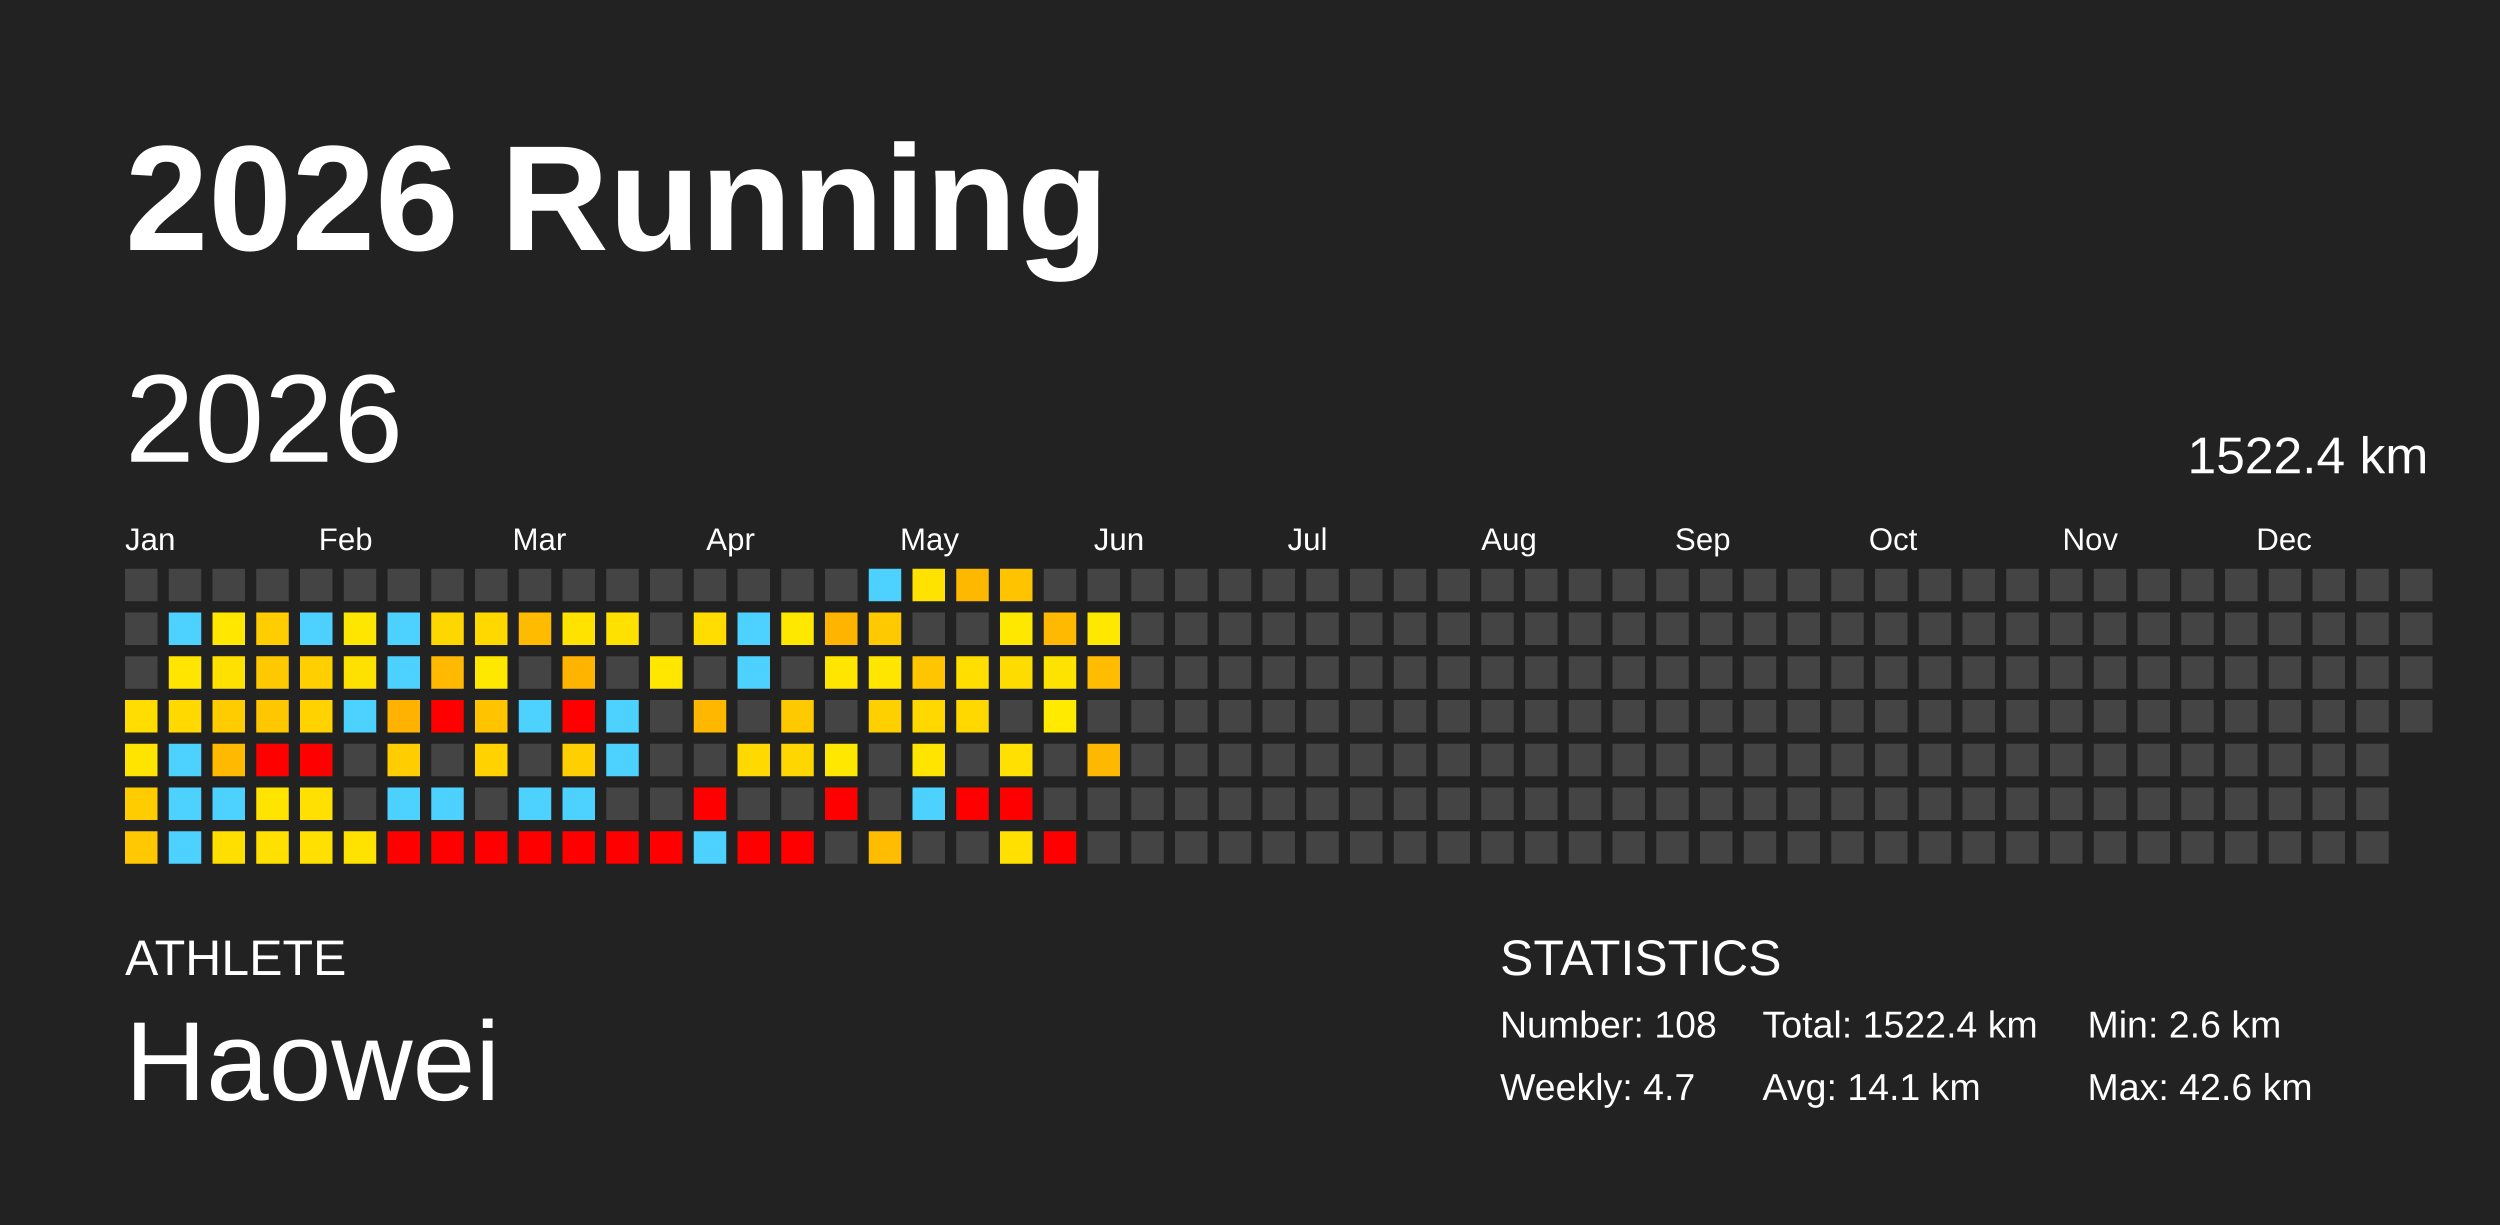
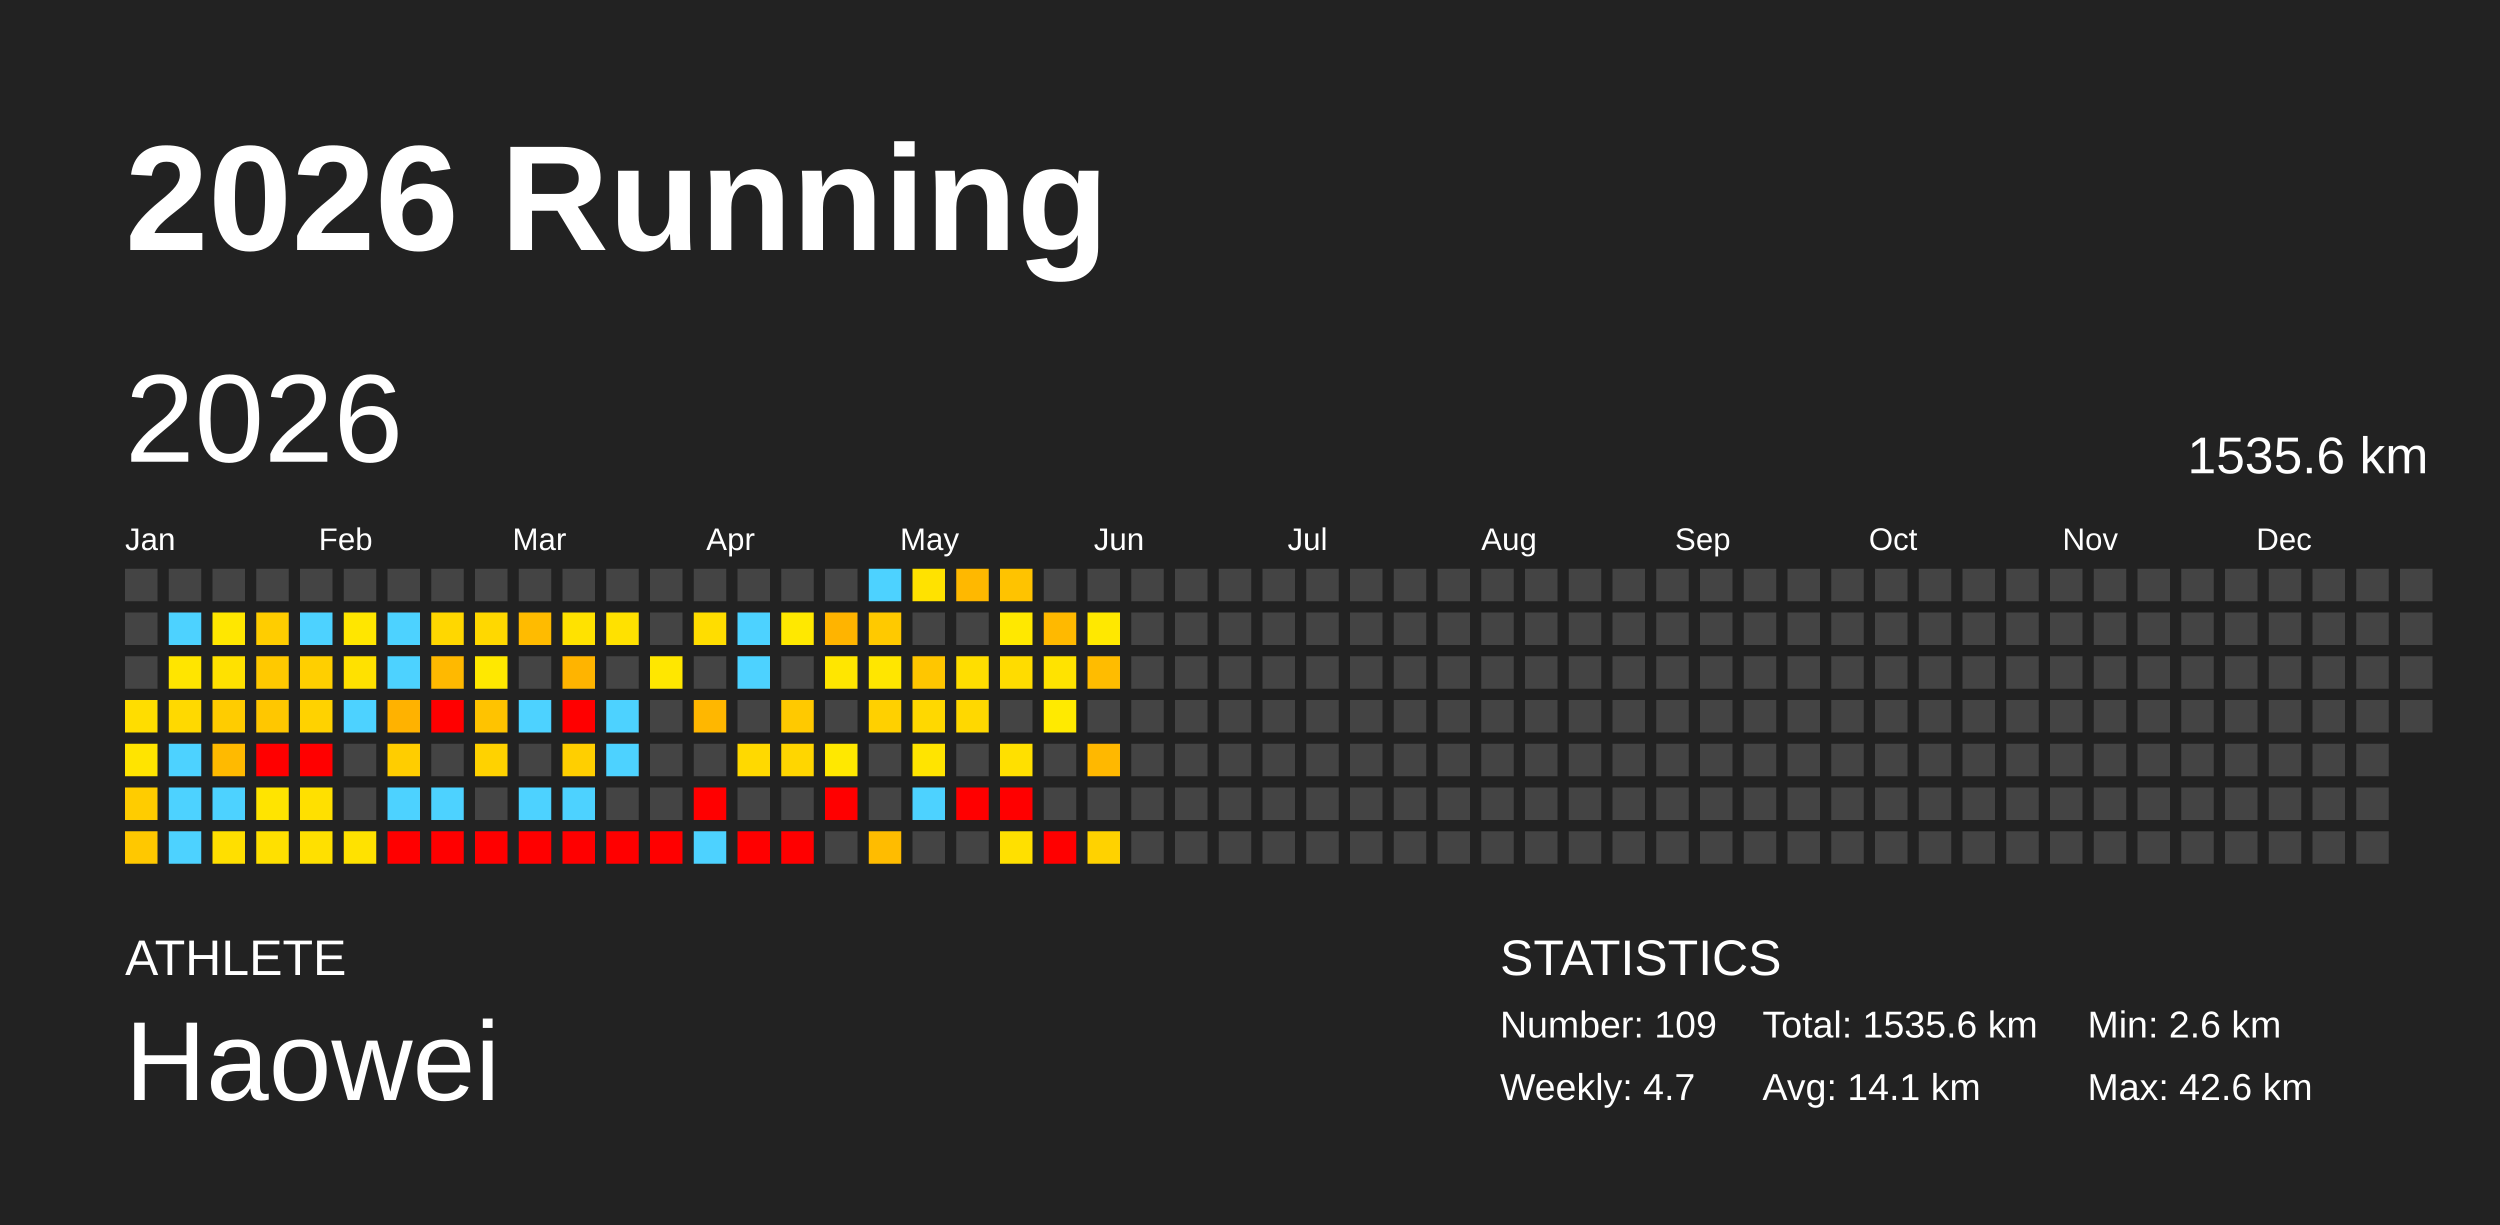
<svg xmlns="http://www.w3.org/2000/svg" baseProfile="full" height="98mm" version="1.1" viewBox="0,0,200,98" width="200mm">
  <defs />
  <rect fill="#222222" height="98" width="200" x="0" y="0" />
  <text fill="#FFFFFF" style="font-size:12px; font-family:Arial; font-weight:bold;" x="10" y="20">2026 Running</text>
  <text fill="#FFFFFF" style="font-size:4px; font-family:Arial" x="10" y="78">ATHLETE</text>
  <text fill="#FFFFFF" style="font-size:9px; font-family:Arial" x="10" y="88">Haowei</text>
  <text fill="#FFFFFF" style="font-size:4px; font-family:Arial" x="120" y="78">STATISTICS</text>
-   <text fill="#FFFFFF" style="font-size:3px; font-family:Arial" x="120" y="83">Number: 108</text>
+   <text fill="#FFFFFF" style="font-size:3px; font-family:Arial" x="120" y="83">Number: 109</text>
  <text fill="#FFFFFF" style="font-size:3px; font-family:Arial" x="120" y="88">Weekly: 4.7</text>
-   <text fill="#FFFFFF" style="font-size:3px; font-family:Arial" x="141" y="83">Total: 1522.4 km</text>
+   <text fill="#FFFFFF" style="font-size:3px; font-family:Arial" x="141" y="83">Total: 1535.6 km</text>
  <text fill="#FFFFFF" style="font-size:3px; font-family:Arial" x="141" y="88">Avg: 14.1 km</text>
  <text fill="#FFFFFF" style="font-size:3px; font-family:Arial" x="167" y="83">Min: 2.6 km</text>
  <text fill="#FFFFFF" style="font-size:3px; font-family:Arial" x="167" y="88">Max: 42.6 km</text>
  <text dominant-baseline="hanging" fill="#FFFFFF" style="font-size:10.0px; font-family:Arial;" x="10" y="30">2026</text>
-   <text dominant-baseline="hanging" fill="#FFFFFF" style="font-size:4.125px; font-family:Arial;" x="175" y="35">1522.4 km</text>
+   <text dominant-baseline="hanging" fill="#FFFFFF" style="font-size:4.125px; font-family:Arial;" x="175" y="35">1535.6 km</text>
  <text fill="#FFFFFF" style="font-size:2.5px; font-family:Arial" x="10.0" y="44">Jan</text>
  <text fill="#FFFFFF" style="font-size:2.5px; font-family:Arial" x="25.5" y="44">Feb</text>
  <text fill="#FFFFFF" style="font-size:2.5px; font-family:Arial" x="41.0" y="44">Mar</text>
  <text fill="#FFFFFF" style="font-size:2.5px; font-family:Arial" x="56.5" y="44">Apr</text>
  <text fill="#FFFFFF" style="font-size:2.5px; font-family:Arial" x="72.0" y="44">May</text>
  <text fill="#FFFFFF" style="font-size:2.5px; font-family:Arial" x="87.5" y="44">Jun</text>
  <text fill="#FFFFFF" style="font-size:2.5px; font-family:Arial" x="103.0" y="44">Jul</text>
  <text fill="#FFFFFF" style="font-size:2.5px; font-family:Arial" x="118.5" y="44">Aug</text>
  <text fill="#FFFFFF" style="font-size:2.5px; font-family:Arial" x="134.0" y="44">Sep</text>
  <text fill="#FFFFFF" style="font-size:2.5px; font-family:Arial" x="149.5" y="44">Oct</text>
  <text fill="#FFFFFF" style="font-size:2.5px; font-family:Arial" x="165.0" y="44">Nov</text>
  <text fill="#FFFFFF" style="font-size:2.5px; font-family:Arial" x="180.5" y="44">Dec</text>
  <rect fill="#444444" height="2.6" width="2.6" x="10.0" y="45.5" />
  <rect fill="#444444" height="2.6" width="2.6" x="10.0" y="49.0" />
  <rect fill="#444444" height="2.6" width="2.6" x="10.0" y="52.5" />
  <rect fill="#ffdd00" height="2.6" width="2.6" x="10.0" y="56.0" />
  <rect fill="#ffe400" height="2.6" width="2.6" x="10.0" y="59.5" />
  <rect fill="#ffcc00" height="2.6" width="2.6" x="10.0" y="63.0" />
  <rect fill="#ffc800" height="2.6" width="2.6" x="10.0" y="66.5" />
  <rect fill="#444444" height="2.6" width="2.6" x="13.5" y="45.5" />
  <rect fill="#4dd2ff" height="2.6" width="2.6" x="13.5" y="49.0" />
  <rect fill="#ffe500" height="2.6" width="2.6" x="13.5" y="52.5" />
  <rect fill="#ffd900" height="2.6" width="2.6" x="13.5" y="56.0" />
  <rect fill="#4dd2ff" height="2.6" width="2.6" x="13.5" y="59.5" />
  <rect fill="#4dd2ff" height="2.6" width="2.6" x="13.5" y="63.0" />
  <rect fill="#4dd2ff" height="2.6" width="2.6" x="13.5" y="66.5" />
  <rect fill="#444444" height="2.6" width="2.6" x="17.0" y="45.5" />
  <rect fill="#ffe700" height="2.6" width="2.6" x="17.0" y="49.0" />
  <rect fill="#ffe100" height="2.6" width="2.6" x="17.0" y="52.5" />
  <rect fill="#ffcc00" height="2.6" width="2.6" x="17.0" y="56.0" />
  <rect fill="#ffba00" height="2.6" width="2.6" x="17.0" y="59.5" />
  <rect fill="#4dd2ff" height="2.6" width="2.6" x="17.0" y="63.0" />
  <rect fill="#ffdf00" height="2.6" width="2.6" x="17.0" y="66.5" />
  <rect fill="#444444" height="2.6" width="2.6" x="20.5" y="45.5" />
  <rect fill="#ffcd00" height="2.6" width="2.6" x="20.5" y="49.0" />
  <rect fill="#ffc900" height="2.6" width="2.6" x="20.5" y="52.5" />
  <rect fill="#ffc700" height="2.6" width="2.6" x="20.5" y="56.0" />
  <rect fill="red" height="2.6" width="2.6" x="20.5" y="59.5" />
  <rect fill="#ffe400" height="2.6" width="2.6" x="20.5" y="63.0" />
  <rect fill="#ffe000" height="2.6" width="2.6" x="20.5" y="66.5" />
  <rect fill="#444444" height="2.6" width="2.6" x="24.0" y="45.5" />
  <rect fill="#4dd2ff" height="2.6" width="2.6" x="24.0" y="49.0" />
  <rect fill="#ffcf00" height="2.6" width="2.6" x="24.0" y="52.5" />
  <rect fill="#ffd200" height="2.6" width="2.6" x="24.0" y="56.0" />
  <rect fill="red" height="2.6" width="2.6" x="24.0" y="59.5" />
  <rect fill="#ffe000" height="2.6" width="2.6" x="24.0" y="63.0" />
  <rect fill="#ffe000" height="2.6" width="2.6" x="24.0" y="66.5" />
  <rect fill="#444444" height="2.6" width="2.6" x="27.5" y="45.5" />
  <rect fill="#ffe600" height="2.6" width="2.6" x="27.5" y="49.0" />
  <rect fill="#ffe100" height="2.6" width="2.6" x="27.5" y="52.5" />
  <rect fill="#4dd2ff" height="2.6" width="2.6" x="27.5" y="56.0" />
  <rect fill="#444444" height="2.6" width="2.6" x="27.5" y="59.5" />
  <rect fill="#444444" height="2.6" width="2.6" x="27.5" y="63.0" />
  <rect fill="#ffe200" height="2.6" width="2.6" x="27.5" y="66.5" />
  <rect fill="#444444" height="2.6" width="2.6" x="31.0" y="45.5" />
  <rect fill="#4dd2ff" height="2.6" width="2.6" x="31.0" y="49.0" />
  <rect fill="#4dd2ff" height="2.6" width="2.6" x="31.0" y="52.5" />
  <rect fill="#ffb200" height="2.6" width="2.6" x="31.0" y="56.0" />
  <rect fill="#ffcd00" height="2.6" width="2.6" x="31.0" y="59.5" />
  <rect fill="#4dd2ff" height="2.6" width="2.6" x="31.0" y="63.0" />
  <rect fill="red" height="2.6" width="2.6" x="31.0" y="66.5" />
  <rect fill="#444444" height="2.6" width="2.6" x="34.5" y="45.5" />
  <rect fill="#ffd700" height="2.6" width="2.6" x="34.5" y="49.0" />
  <rect fill="#ffb900" height="2.6" width="2.6" x="34.5" y="52.5" />
  <rect fill="red" height="2.6" width="2.6" x="34.5" y="56.0" />
  <rect fill="#444444" height="2.6" width="2.6" x="34.5" y="59.5" />
  <rect fill="#4dd2ff" height="2.6" width="2.6" x="34.5" y="63.0" />
  <rect fill="red" height="2.6" width="2.6" x="34.5" y="66.5" />
  <rect fill="#444444" height="2.6" width="2.6" x="38.0" y="45.5" />
  <rect fill="#ffd800" height="2.6" width="2.6" x="38.0" y="49.0" />
  <rect fill="#ffe800" height="2.6" width="2.6" x="38.0" y="52.5" />
  <rect fill="#ffc300" height="2.6" width="2.6" x="38.0" y="56.0" />
  <rect fill="#ffd200" height="2.6" width="2.6" x="38.0" y="59.5" />
  <rect fill="#444444" height="2.6" width="2.6" x="38.0" y="63.0" />
  <rect fill="red" height="2.6" width="2.6" x="38.0" y="66.5" />
  <rect fill="#444444" height="2.6" width="2.6" x="41.5" y="45.5" />
  <rect fill="#ffbb00" height="2.6" width="2.6" x="41.5" y="49.0" />
  <rect fill="#444444" height="2.6" width="2.6" x="41.5" y="52.5" />
  <rect fill="#4dd2ff" height="2.6" width="2.6" x="41.5" y="56.0" />
  <rect fill="#444444" height="2.6" width="2.6" x="41.5" y="59.5" />
  <rect fill="#4dd2ff" height="2.6" width="2.6" x="41.5" y="63.0" />
  <rect fill="red" height="2.6" width="2.6" x="41.5" y="66.5" />
  <rect fill="#444444" height="2.6" width="2.6" x="45.0" y="45.5" />
  <rect fill="#ffe200" height="2.6" width="2.6" x="45.0" y="49.0" />
  <rect fill="#ffb400" height="2.6" width="2.6" x="45.0" y="52.5" />
  <rect fill="red" height="2.6" width="2.6" x="45.0" y="56.0" />
  <rect fill="#ffcf00" height="2.6" width="2.6" x="45.0" y="59.5" />
  <rect fill="#4dd2ff" height="2.6" width="2.6" x="45.0" y="63.0" />
  <rect fill="red" height="2.6" width="2.6" x="45.0" y="66.5" />
  <rect fill="#444444" height="2.6" width="2.6" x="48.5" y="45.5" />
  <rect fill="#ffe100" height="2.6" width="2.6" x="48.5" y="49.0" />
  <rect fill="#444444" height="2.6" width="2.6" x="48.5" y="52.5" />
  <rect fill="#4dd2ff" height="2.6" width="2.6" x="48.5" y="56.0" />
  <rect fill="#4dd2ff" height="2.6" width="2.6" x="48.5" y="59.5" />
  <rect fill="#444444" height="2.6" width="2.6" x="48.5" y="63.0" />
  <rect fill="red" height="2.6" width="2.6" x="48.5" y="66.5" />
  <rect fill="#444444" height="2.6" width="2.6" x="52.0" y="45.5" />
  <rect fill="#444444" height="2.6" width="2.6" x="52.0" y="49.0" />
  <rect fill="#ffe700" height="2.6" width="2.6" x="52.0" y="52.5" />
  <rect fill="#444444" height="2.6" width="2.6" x="52.0" y="56.0" />
  <rect fill="#444444" height="2.6" width="2.6" x="52.0" y="59.5" />
  <rect fill="#444444" height="2.6" width="2.6" x="52.0" y="63.0" />
  <rect fill="red" height="2.6" width="2.6" x="52.0" y="66.5" />
  <rect fill="#444444" height="2.6" width="2.6" x="55.5" y="45.5" />
  <rect fill="#ffdd00" height="2.6" width="2.6" x="55.5" y="49.0" />
  <rect fill="#444444" height="2.6" width="2.6" x="55.5" y="52.5" />
  <rect fill="#ffb700" height="2.6" width="2.6" x="55.5" y="56.0" />
  <rect fill="#444444" height="2.6" width="2.6" x="55.5" y="59.5" />
  <rect fill="red" height="2.6" width="2.6" x="55.5" y="63.0" />
  <rect fill="#4dd2ff" height="2.6" width="2.6" x="55.5" y="66.5" />
  <rect fill="#444444" height="2.6" width="2.6" x="59.0" y="45.5" />
  <rect fill="#4dd2ff" height="2.6" width="2.6" x="59.0" y="49.0" />
  <rect fill="#4dd2ff" height="2.6" width="2.6" x="59.0" y="52.5" />
  <rect fill="#444444" height="2.6" width="2.6" x="59.0" y="56.0" />
  <rect fill="#ffd900" height="2.6" width="2.6" x="59.0" y="59.5" />
  <rect fill="#444444" height="2.6" width="2.6" x="59.0" y="63.0" />
  <rect fill="red" height="2.6" width="2.6" x="59.0" y="66.5" />
  <rect fill="#444444" height="2.6" width="2.6" x="62.5" y="45.5" />
  <rect fill="#ffe800" height="2.6" width="2.6" x="62.5" y="49.0" />
  <rect fill="#444444" height="2.6" width="2.6" x="62.5" y="52.5" />
  <rect fill="#ffc900" height="2.6" width="2.6" x="62.5" y="56.0" />
  <rect fill="#ffd600" height="2.6" width="2.6" x="62.5" y="59.5" />
  <rect fill="#444444" height="2.6" width="2.6" x="62.5" y="63.0" />
  <rect fill="red" height="2.6" width="2.6" x="62.5" y="66.5" />
  <rect fill="#444444" height="2.6" width="2.6" x="66.0" y="45.5" />
  <rect fill="#ffb400" height="2.6" width="2.6" x="66.0" y="49.0" />
  <rect fill="#ffe600" height="2.6" width="2.6" x="66.0" y="52.5" />
  <rect fill="#444444" height="2.6" width="2.6" x="66.0" y="56.0" />
  <rect fill="#ffe800" height="2.6" width="2.6" x="66.0" y="59.5" />
  <rect fill="red" height="2.6" width="2.6" x="66.0" y="63.0" />
  <rect fill="#444444" height="2.6" width="2.6" x="66.0" y="66.5" />
  <rect fill="#4dd2ff" height="2.6" width="2.6" x="69.5" y="45.5" />
  <rect fill="#ffc900" height="2.6" width="2.6" x="69.5" y="49.0" />
  <rect fill="#ffe600" height="2.6" width="2.6" x="69.5" y="52.5" />
  <rect fill="#ffd000" height="2.6" width="2.6" x="69.5" y="56.0" />
  <rect fill="#444444" height="2.6" width="2.6" x="69.5" y="59.5" />
  <rect fill="#444444" height="2.6" width="2.6" x="69.5" y="63.0" />
  <rect fill="#ffbc00" height="2.6" width="2.6" x="69.5" y="66.5" />
  <rect fill="#ffe200" height="2.6" width="2.6" x="73.0" y="45.5" />
  <rect fill="#444444" height="2.6" width="2.6" x="73.0" y="49.0" />
  <rect fill="#ffc600" height="2.6" width="2.6" x="73.0" y="52.5" />
  <rect fill="#ffd800" height="2.6" width="2.6" x="73.0" y="56.0" />
  <rect fill="#ffe400" height="2.6" width="2.6" x="73.0" y="59.5" />
  <rect fill="#4dd2ff" height="2.6" width="2.6" x="73.0" y="63.0" />
  <rect fill="#444444" height="2.6" width="2.6" x="73.0" y="66.5" />
  <rect fill="#ffb800" height="2.6" width="2.6" x="76.5" y="45.5" />
  <rect fill="#444444" height="2.6" width="2.6" x="76.5" y="49.0" />
  <rect fill="#ffde00" height="2.6" width="2.6" x="76.5" y="52.5" />
  <rect fill="#ffd800" height="2.6" width="2.6" x="76.5" y="56.0" />
  <rect fill="#444444" height="2.6" width="2.6" x="76.5" y="59.5" />
  <rect fill="red" height="2.6" width="2.6" x="76.5" y="63.0" />
  <rect fill="#444444" height="2.6" width="2.6" x="76.5" y="66.5" />
  <rect fill="#ffc300" height="2.6" width="2.6" x="80.0" y="45.5" />
  <rect fill="#ffe800" height="2.6" width="2.6" x="80.0" y="49.0" />
  <rect fill="#ffdc00" height="2.6" width="2.6" x="80.0" y="52.5" />
  <rect fill="#444444" height="2.6" width="2.6" x="80.0" y="56.0" />
  <rect fill="#ffe000" height="2.6" width="2.6" x="80.0" y="59.5" />
  <rect fill="red" height="2.6" width="2.6" x="80.0" y="63.0" />
  <rect fill="#ffe000" height="2.6" width="2.6" x="80.0" y="66.5" />
  <rect fill="#444444" height="2.6" width="2.6" x="83.5" y="45.5" />
  <rect fill="#ffb900" height="2.6" width="2.6" x="83.5" y="49.0" />
  <rect fill="#ffe300" height="2.6" width="2.6" x="83.5" y="52.5" />
  <rect fill="#ffea00" height="2.6" width="2.6" x="83.5" y="56.0" />
  <rect fill="#444444" height="2.6" width="2.6" x="83.5" y="59.5" />
  <rect fill="#444444" height="2.6" width="2.6" x="83.5" y="63.0" />
  <rect fill="red" height="2.6" width="2.6" x="83.5" y="66.5" />
  <rect fill="#444444" height="2.6" width="2.6" x="87.0" y="45.5" />
  <rect fill="#ffe800" height="2.6" width="2.6" x="87.0" y="49.0" />
  <rect fill="#ffbc00" height="2.6" width="2.6" x="87.0" y="52.5" />
  <rect fill="#444444" height="2.6" width="2.6" x="87.0" y="56.0" />
  <rect fill="#ffb800" height="2.6" width="2.6" x="87.0" y="59.5" />
  <rect fill="#444444" height="2.6" width="2.6" x="87.0" y="63.0" />
-   <rect fill="#444444" height="2.6" width="2.6" x="87.0" y="66.5" />
+   <rect fill="#ffd200" height="2.6" width="2.6" x="87.0" y="66.5" />
  <rect fill="#444444" height="2.6" width="2.6" x="90.5" y="45.5" />
  <rect fill="#444444" height="2.6" width="2.6" x="90.5" y="49.0" />
  <rect fill="#444444" height="2.6" width="2.6" x="90.5" y="52.5" />
  <rect fill="#444444" height="2.6" width="2.6" x="90.5" y="56.0" />
  <rect fill="#444444" height="2.6" width="2.6" x="90.5" y="59.5" />
  <rect fill="#444444" height="2.6" width="2.6" x="90.5" y="63.0" />
  <rect fill="#444444" height="2.6" width="2.6" x="90.5" y="66.5" />
  <rect fill="#444444" height="2.6" width="2.6" x="94.0" y="45.5" />
  <rect fill="#444444" height="2.6" width="2.6" x="94.0" y="49.0" />
  <rect fill="#444444" height="2.6" width="2.6" x="94.0" y="52.5" />
  <rect fill="#444444" height="2.6" width="2.6" x="94.0" y="56.0" />
  <rect fill="#444444" height="2.6" width="2.6" x="94.0" y="59.5" />
  <rect fill="#444444" height="2.6" width="2.6" x="94.0" y="63.0" />
  <rect fill="#444444" height="2.6" width="2.6" x="94.0" y="66.5" />
  <rect fill="#444444" height="2.6" width="2.6" x="97.5" y="45.5" />
  <rect fill="#444444" height="2.6" width="2.6" x="97.5" y="49.0" />
  <rect fill="#444444" height="2.6" width="2.6" x="97.5" y="52.5" />
  <rect fill="#444444" height="2.6" width="2.6" x="97.5" y="56.0" />
  <rect fill="#444444" height="2.6" width="2.6" x="97.5" y="59.5" />
  <rect fill="#444444" height="2.6" width="2.6" x="97.5" y="63.0" />
  <rect fill="#444444" height="2.6" width="2.6" x="97.5" y="66.5" />
  <rect fill="#444444" height="2.6" width="2.6" x="101.0" y="45.5" />
  <rect fill="#444444" height="2.6" width="2.6" x="101.0" y="49.0" />
  <rect fill="#444444" height="2.6" width="2.6" x="101.0" y="52.5" />
  <rect fill="#444444" height="2.6" width="2.6" x="101.0" y="56.0" />
  <rect fill="#444444" height="2.6" width="2.6" x="101.0" y="59.5" />
  <rect fill="#444444" height="2.6" width="2.6" x="101.0" y="63.0" />
  <rect fill="#444444" height="2.6" width="2.6" x="101.0" y="66.5" />
  <rect fill="#444444" height="2.6" width="2.6" x="104.5" y="45.5" />
  <rect fill="#444444" height="2.6" width="2.6" x="104.5" y="49.0" />
  <rect fill="#444444" height="2.6" width="2.6" x="104.5" y="52.5" />
  <rect fill="#444444" height="2.6" width="2.6" x="104.5" y="56.0" />
  <rect fill="#444444" height="2.6" width="2.6" x="104.5" y="59.5" />
  <rect fill="#444444" height="2.6" width="2.6" x="104.5" y="63.0" />
  <rect fill="#444444" height="2.6" width="2.6" x="104.5" y="66.5" />
  <rect fill="#444444" height="2.6" width="2.6" x="108.0" y="45.5" />
  <rect fill="#444444" height="2.6" width="2.6" x="108.0" y="49.0" />
  <rect fill="#444444" height="2.6" width="2.6" x="108.0" y="52.5" />
  <rect fill="#444444" height="2.6" width="2.6" x="108.0" y="56.0" />
  <rect fill="#444444" height="2.6" width="2.6" x="108.0" y="59.5" />
  <rect fill="#444444" height="2.6" width="2.6" x="108.0" y="63.0" />
  <rect fill="#444444" height="2.6" width="2.6" x="108.0" y="66.5" />
  <rect fill="#444444" height="2.6" width="2.6" x="111.5" y="45.5" />
  <rect fill="#444444" height="2.6" width="2.6" x="111.5" y="49.0" />
  <rect fill="#444444" height="2.6" width="2.6" x="111.5" y="52.5" />
  <rect fill="#444444" height="2.6" width="2.6" x="111.5" y="56.0" />
  <rect fill="#444444" height="2.6" width="2.6" x="111.5" y="59.5" />
  <rect fill="#444444" height="2.6" width="2.6" x="111.5" y="63.0" />
  <rect fill="#444444" height="2.6" width="2.6" x="111.5" y="66.5" />
  <rect fill="#444444" height="2.6" width="2.6" x="115.0" y="45.5" />
  <rect fill="#444444" height="2.6" width="2.6" x="115.0" y="49.0" />
  <rect fill="#444444" height="2.6" width="2.6" x="115.0" y="52.5" />
  <rect fill="#444444" height="2.6" width="2.6" x="115.0" y="56.0" />
  <rect fill="#444444" height="2.6" width="2.6" x="115.0" y="59.5" />
  <rect fill="#444444" height="2.6" width="2.6" x="115.0" y="63.0" />
  <rect fill="#444444" height="2.6" width="2.6" x="115.0" y="66.5" />
  <rect fill="#444444" height="2.6" width="2.6" x="118.5" y="45.5" />
  <rect fill="#444444" height="2.6" width="2.6" x="118.5" y="49.0" />
  <rect fill="#444444" height="2.6" width="2.6" x="118.5" y="52.5" />
  <rect fill="#444444" height="2.6" width="2.6" x="118.5" y="56.0" />
  <rect fill="#444444" height="2.6" width="2.6" x="118.5" y="59.5" />
  <rect fill="#444444" height="2.6" width="2.6" x="118.5" y="63.0" />
  <rect fill="#444444" height="2.6" width="2.6" x="118.5" y="66.5" />
  <rect fill="#444444" height="2.6" width="2.6" x="122.0" y="45.5" />
  <rect fill="#444444" height="2.6" width="2.6" x="122.0" y="49.0" />
  <rect fill="#444444" height="2.6" width="2.6" x="122.0" y="52.5" />
  <rect fill="#444444" height="2.6" width="2.6" x="122.0" y="56.0" />
  <rect fill="#444444" height="2.6" width="2.6" x="122.0" y="59.5" />
  <rect fill="#444444" height="2.6" width="2.6" x="122.0" y="63.0" />
  <rect fill="#444444" height="2.6" width="2.6" x="122.0" y="66.5" />
  <rect fill="#444444" height="2.6" width="2.6" x="125.5" y="45.5" />
  <rect fill="#444444" height="2.6" width="2.6" x="125.5" y="49.0" />
  <rect fill="#444444" height="2.6" width="2.6" x="125.5" y="52.5" />
  <rect fill="#444444" height="2.6" width="2.6" x="125.5" y="56.0" />
  <rect fill="#444444" height="2.6" width="2.6" x="125.5" y="59.5" />
  <rect fill="#444444" height="2.6" width="2.6" x="125.5" y="63.0" />
  <rect fill="#444444" height="2.6" width="2.6" x="125.5" y="66.5" />
  <rect fill="#444444" height="2.6" width="2.6" x="129.0" y="45.5" />
  <rect fill="#444444" height="2.6" width="2.6" x="129.0" y="49.0" />
  <rect fill="#444444" height="2.6" width="2.6" x="129.0" y="52.5" />
  <rect fill="#444444" height="2.6" width="2.6" x="129.0" y="56.0" />
  <rect fill="#444444" height="2.6" width="2.6" x="129.0" y="59.5" />
  <rect fill="#444444" height="2.6" width="2.6" x="129.0" y="63.0" />
  <rect fill="#444444" height="2.6" width="2.6" x="129.0" y="66.5" />
  <rect fill="#444444" height="2.6" width="2.6" x="132.5" y="45.5" />
  <rect fill="#444444" height="2.6" width="2.6" x="132.5" y="49.0" />
  <rect fill="#444444" height="2.6" width="2.6" x="132.5" y="52.5" />
  <rect fill="#444444" height="2.6" width="2.6" x="132.5" y="56.0" />
  <rect fill="#444444" height="2.6" width="2.6" x="132.5" y="59.5" />
  <rect fill="#444444" height="2.6" width="2.6" x="132.5" y="63.0" />
  <rect fill="#444444" height="2.6" width="2.6" x="132.5" y="66.5" />
  <rect fill="#444444" height="2.6" width="2.6" x="136.0" y="45.5" />
  <rect fill="#444444" height="2.6" width="2.6" x="136.0" y="49.0" />
  <rect fill="#444444" height="2.6" width="2.6" x="136.0" y="52.5" />
  <rect fill="#444444" height="2.6" width="2.6" x="136.0" y="56.0" />
  <rect fill="#444444" height="2.6" width="2.6" x="136.0" y="59.5" />
  <rect fill="#444444" height="2.6" width="2.6" x="136.0" y="63.0" />
  <rect fill="#444444" height="2.6" width="2.6" x="136.0" y="66.5" />
  <rect fill="#444444" height="2.6" width="2.6" x="139.5" y="45.5" />
  <rect fill="#444444" height="2.6" width="2.6" x="139.5" y="49.0" />
  <rect fill="#444444" height="2.6" width="2.6" x="139.5" y="52.5" />
  <rect fill="#444444" height="2.6" width="2.6" x="139.5" y="56.0" />
  <rect fill="#444444" height="2.6" width="2.6" x="139.5" y="59.5" />
  <rect fill="#444444" height="2.6" width="2.6" x="139.5" y="63.0" />
  <rect fill="#444444" height="2.6" width="2.6" x="139.5" y="66.5" />
  <rect fill="#444444" height="2.6" width="2.6" x="143.0" y="45.5" />
  <rect fill="#444444" height="2.6" width="2.6" x="143.0" y="49.0" />
  <rect fill="#444444" height="2.6" width="2.6" x="143.0" y="52.5" />
  <rect fill="#444444" height="2.6" width="2.6" x="143.0" y="56.0" />
  <rect fill="#444444" height="2.6" width="2.6" x="143.0" y="59.5" />
  <rect fill="#444444" height="2.6" width="2.6" x="143.0" y="63.0" />
  <rect fill="#444444" height="2.6" width="2.6" x="143.0" y="66.5" />
  <rect fill="#444444" height="2.6" width="2.6" x="146.5" y="45.5" />
  <rect fill="#444444" height="2.6" width="2.6" x="146.5" y="49.0" />
  <rect fill="#444444" height="2.6" width="2.6" x="146.5" y="52.5" />
  <rect fill="#444444" height="2.6" width="2.6" x="146.5" y="56.0" />
  <rect fill="#444444" height="2.6" width="2.6" x="146.5" y="59.5" />
  <rect fill="#444444" height="2.6" width="2.6" x="146.5" y="63.0" />
  <rect fill="#444444" height="2.6" width="2.6" x="146.5" y="66.5" />
  <rect fill="#444444" height="2.6" width="2.6" x="150.0" y="45.5" />
  <rect fill="#444444" height="2.6" width="2.6" x="150.0" y="49.0" />
  <rect fill="#444444" height="2.6" width="2.6" x="150.0" y="52.5" />
  <rect fill="#444444" height="2.6" width="2.6" x="150.0" y="56.0" />
  <rect fill="#444444" height="2.6" width="2.6" x="150.0" y="59.5" />
  <rect fill="#444444" height="2.6" width="2.6" x="150.0" y="63.0" />
  <rect fill="#444444" height="2.6" width="2.6" x="150.0" y="66.5" />
  <rect fill="#444444" height="2.6" width="2.6" x="153.5" y="45.5" />
  <rect fill="#444444" height="2.6" width="2.6" x="153.5" y="49.0" />
  <rect fill="#444444" height="2.6" width="2.6" x="153.5" y="52.5" />
  <rect fill="#444444" height="2.6" width="2.6" x="153.5" y="56.0" />
  <rect fill="#444444" height="2.6" width="2.6" x="153.5" y="59.5" />
  <rect fill="#444444" height="2.6" width="2.6" x="153.5" y="63.0" />
  <rect fill="#444444" height="2.6" width="2.6" x="153.5" y="66.5" />
  <rect fill="#444444" height="2.6" width="2.6" x="157.0" y="45.5" />
  <rect fill="#444444" height="2.6" width="2.6" x="157.0" y="49.0" />
  <rect fill="#444444" height="2.6" width="2.6" x="157.0" y="52.5" />
  <rect fill="#444444" height="2.6" width="2.6" x="157.0" y="56.0" />
  <rect fill="#444444" height="2.6" width="2.6" x="157.0" y="59.5" />
  <rect fill="#444444" height="2.6" width="2.6" x="157.0" y="63.0" />
  <rect fill="#444444" height="2.6" width="2.6" x="157.0" y="66.5" />
  <rect fill="#444444" height="2.6" width="2.6" x="160.5" y="45.5" />
  <rect fill="#444444" height="2.6" width="2.6" x="160.5" y="49.0" />
  <rect fill="#444444" height="2.6" width="2.6" x="160.5" y="52.5" />
  <rect fill="#444444" height="2.6" width="2.6" x="160.5" y="56.0" />
  <rect fill="#444444" height="2.6" width="2.6" x="160.5" y="59.5" />
  <rect fill="#444444" height="2.6" width="2.6" x="160.5" y="63.0" />
  <rect fill="#444444" height="2.6" width="2.6" x="160.5" y="66.5" />
  <rect fill="#444444" height="2.6" width="2.6" x="164.0" y="45.5" />
  <rect fill="#444444" height="2.6" width="2.6" x="164.0" y="49.0" />
  <rect fill="#444444" height="2.6" width="2.6" x="164.0" y="52.5" />
  <rect fill="#444444" height="2.6" width="2.6" x="164.0" y="56.0" />
  <rect fill="#444444" height="2.6" width="2.6" x="164.0" y="59.5" />
  <rect fill="#444444" height="2.6" width="2.6" x="164.0" y="63.0" />
  <rect fill="#444444" height="2.6" width="2.6" x="164.0" y="66.5" />
  <rect fill="#444444" height="2.6" width="2.6" x="167.5" y="45.5" />
  <rect fill="#444444" height="2.6" width="2.6" x="167.5" y="49.0" />
  <rect fill="#444444" height="2.6" width="2.6" x="167.5" y="52.5" />
  <rect fill="#444444" height="2.6" width="2.6" x="167.5" y="56.0" />
  <rect fill="#444444" height="2.6" width="2.6" x="167.5" y="59.5" />
  <rect fill="#444444" height="2.6" width="2.6" x="167.5" y="63.0" />
  <rect fill="#444444" height="2.6" width="2.6" x="167.5" y="66.5" />
  <rect fill="#444444" height="2.6" width="2.6" x="171.0" y="45.5" />
  <rect fill="#444444" height="2.6" width="2.6" x="171.0" y="49.0" />
  <rect fill="#444444" height="2.6" width="2.6" x="171.0" y="52.5" />
  <rect fill="#444444" height="2.6" width="2.6" x="171.0" y="56.0" />
  <rect fill="#444444" height="2.6" width="2.6" x="171.0" y="59.5" />
  <rect fill="#444444" height="2.6" width="2.6" x="171.0" y="63.0" />
  <rect fill="#444444" height="2.6" width="2.6" x="171.0" y="66.5" />
  <rect fill="#444444" height="2.6" width="2.6" x="174.5" y="45.5" />
  <rect fill="#444444" height="2.6" width="2.6" x="174.5" y="49.0" />
  <rect fill="#444444" height="2.6" width="2.6" x="174.5" y="52.5" />
  <rect fill="#444444" height="2.6" width="2.6" x="174.5" y="56.0" />
  <rect fill="#444444" height="2.6" width="2.6" x="174.5" y="59.5" />
  <rect fill="#444444" height="2.6" width="2.6" x="174.5" y="63.0" />
  <rect fill="#444444" height="2.6" width="2.6" x="174.5" y="66.5" />
  <rect fill="#444444" height="2.6" width="2.6" x="178.0" y="45.5" />
  <rect fill="#444444" height="2.6" width="2.6" x="178.0" y="49.0" />
  <rect fill="#444444" height="2.6" width="2.6" x="178.0" y="52.5" />
  <rect fill="#444444" height="2.6" width="2.6" x="178.0" y="56.0" />
  <rect fill="#444444" height="2.6" width="2.6" x="178.0" y="59.5" />
  <rect fill="#444444" height="2.6" width="2.6" x="178.0" y="63.0" />
  <rect fill="#444444" height="2.6" width="2.6" x="178.0" y="66.5" />
  <rect fill="#444444" height="2.6" width="2.6" x="181.5" y="45.5" />
  <rect fill="#444444" height="2.6" width="2.6" x="181.5" y="49.0" />
  <rect fill="#444444" height="2.6" width="2.6" x="181.5" y="52.5" />
  <rect fill="#444444" height="2.6" width="2.6" x="181.5" y="56.0" />
  <rect fill="#444444" height="2.6" width="2.6" x="181.5" y="59.5" />
  <rect fill="#444444" height="2.6" width="2.6" x="181.5" y="63.0" />
  <rect fill="#444444" height="2.6" width="2.6" x="181.5" y="66.5" />
  <rect fill="#444444" height="2.6" width="2.6" x="185.0" y="45.5" />
  <rect fill="#444444" height="2.6" width="2.6" x="185.0" y="49.0" />
  <rect fill="#444444" height="2.6" width="2.6" x="185.0" y="52.5" />
  <rect fill="#444444" height="2.6" width="2.6" x="185.0" y="56.0" />
  <rect fill="#444444" height="2.6" width="2.6" x="185.0" y="59.5" />
  <rect fill="#444444" height="2.6" width="2.6" x="185.0" y="63.0" />
  <rect fill="#444444" height="2.6" width="2.6" x="185.0" y="66.5" />
  <rect fill="#444444" height="2.6" width="2.6" x="188.5" y="45.5" />
  <rect fill="#444444" height="2.6" width="2.6" x="188.5" y="49.0" />
  <rect fill="#444444" height="2.6" width="2.6" x="188.5" y="52.5" />
  <rect fill="#444444" height="2.6" width="2.6" x="188.5" y="56.0" />
  <rect fill="#444444" height="2.6" width="2.6" x="188.5" y="59.5" />
  <rect fill="#444444" height="2.6" width="2.6" x="188.5" y="63.0" />
  <rect fill="#444444" height="2.6" width="2.6" x="188.5" y="66.5" />
  <rect fill="#444444" height="2.6" width="2.6" x="192.0" y="45.5" />
  <rect fill="#444444" height="2.6" width="2.6" x="192.0" y="49.0" />
  <rect fill="#444444" height="2.6" width="2.6" x="192.0" y="52.5" />
  <rect fill="#444444" height="2.6" width="2.6" x="192.0" y="56.0" />
</svg>
